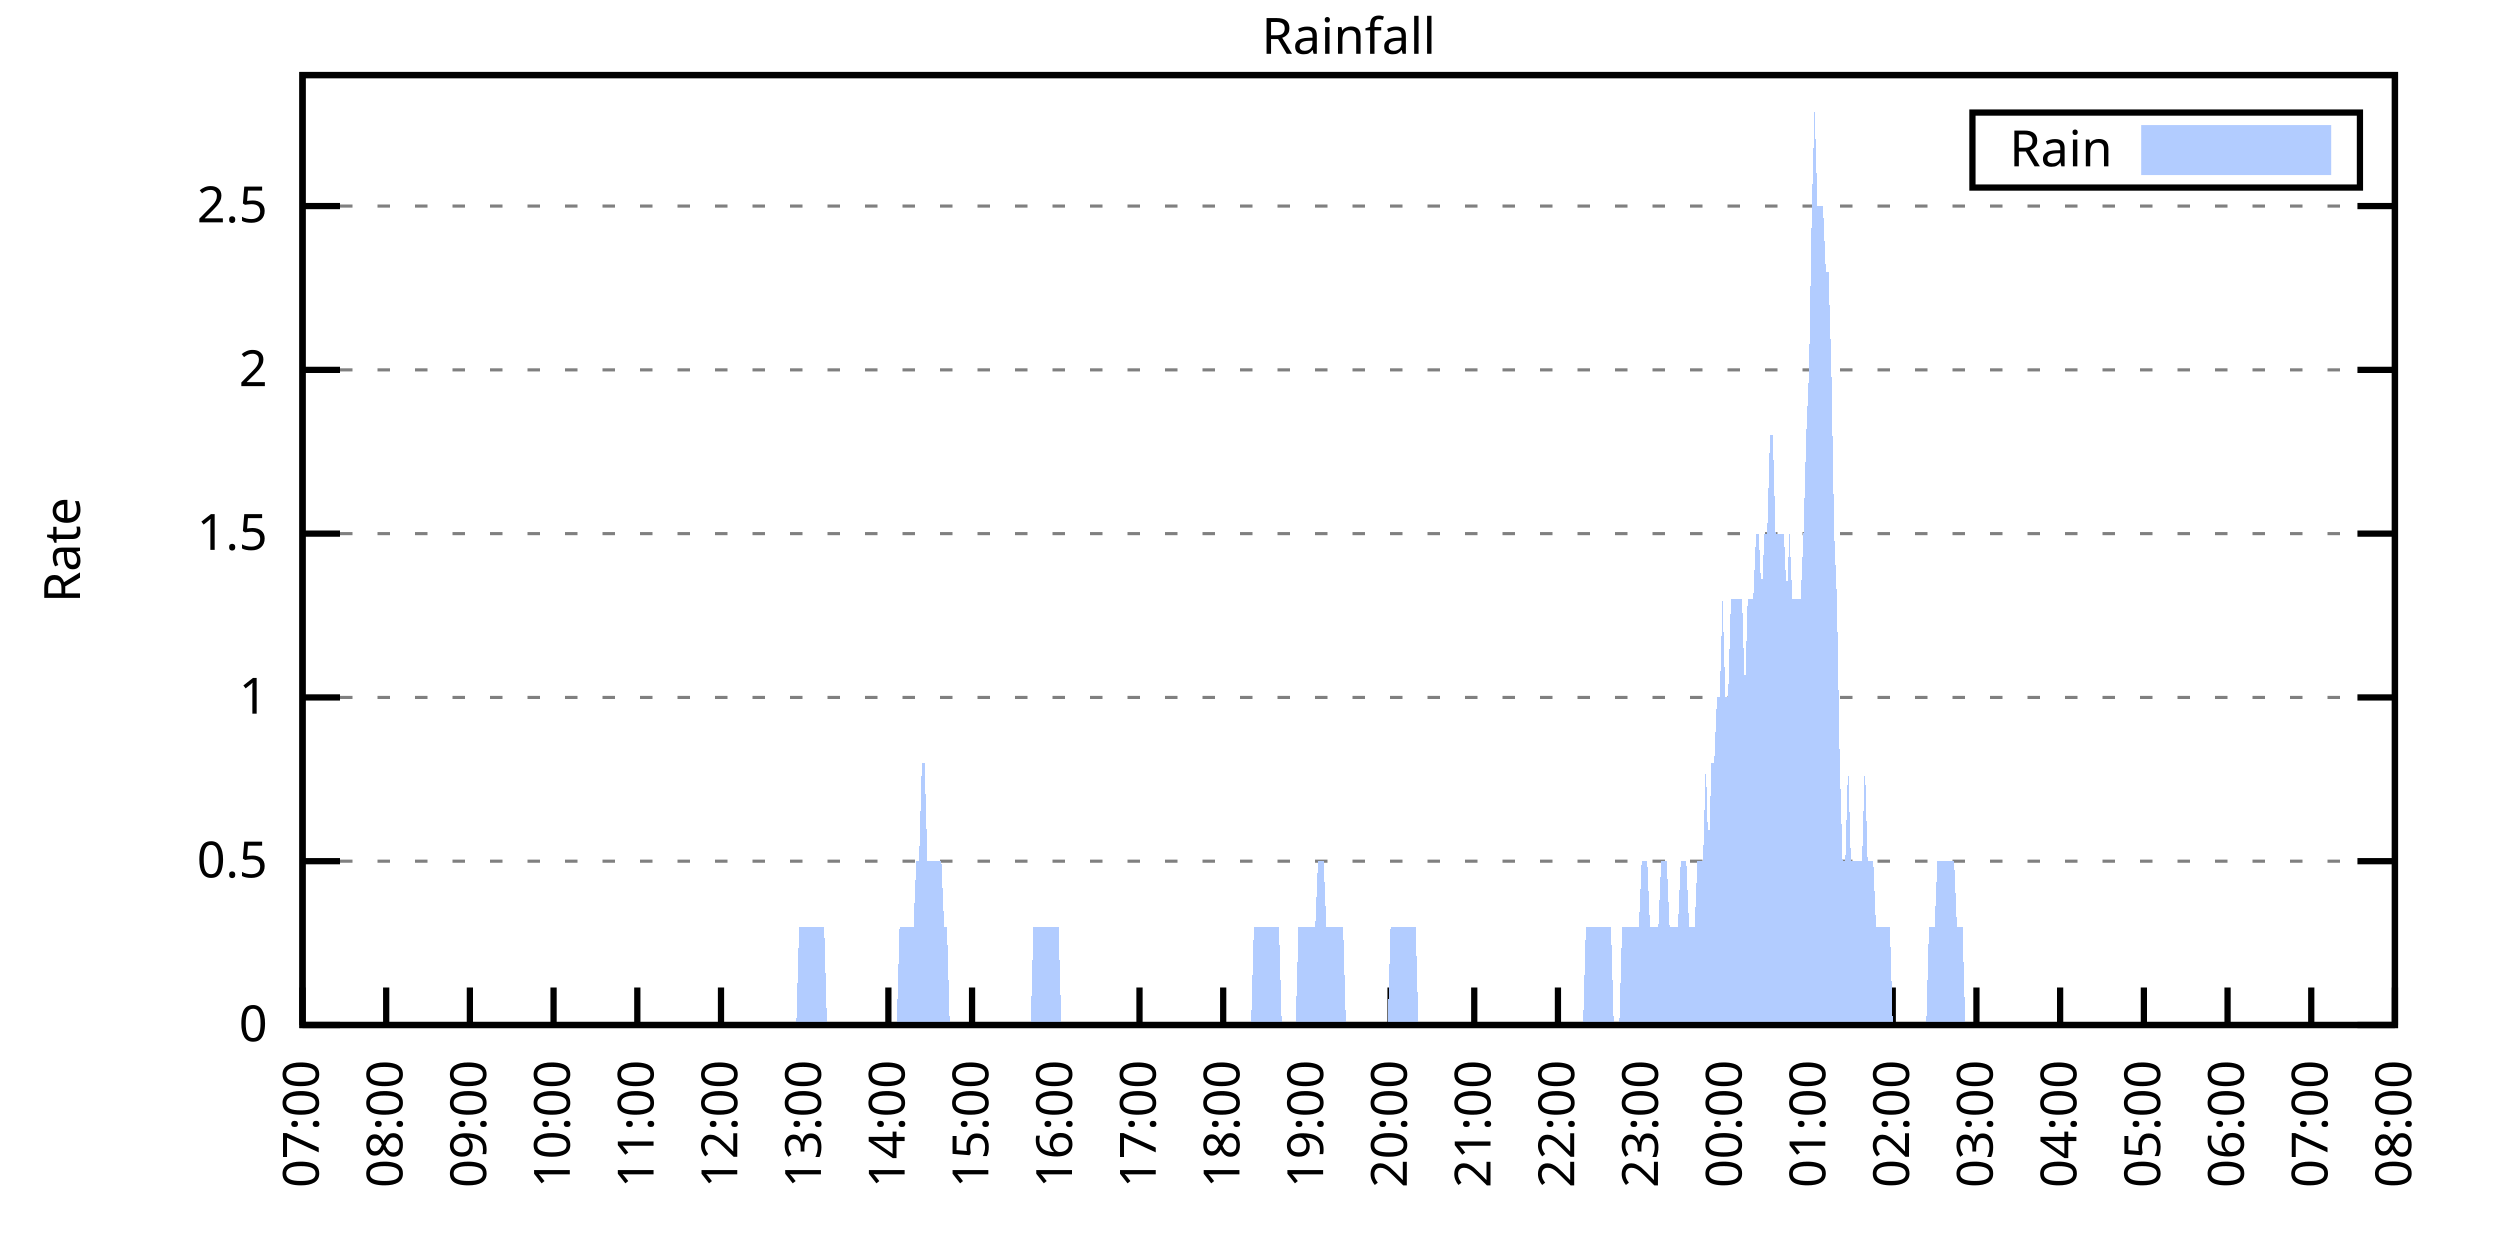
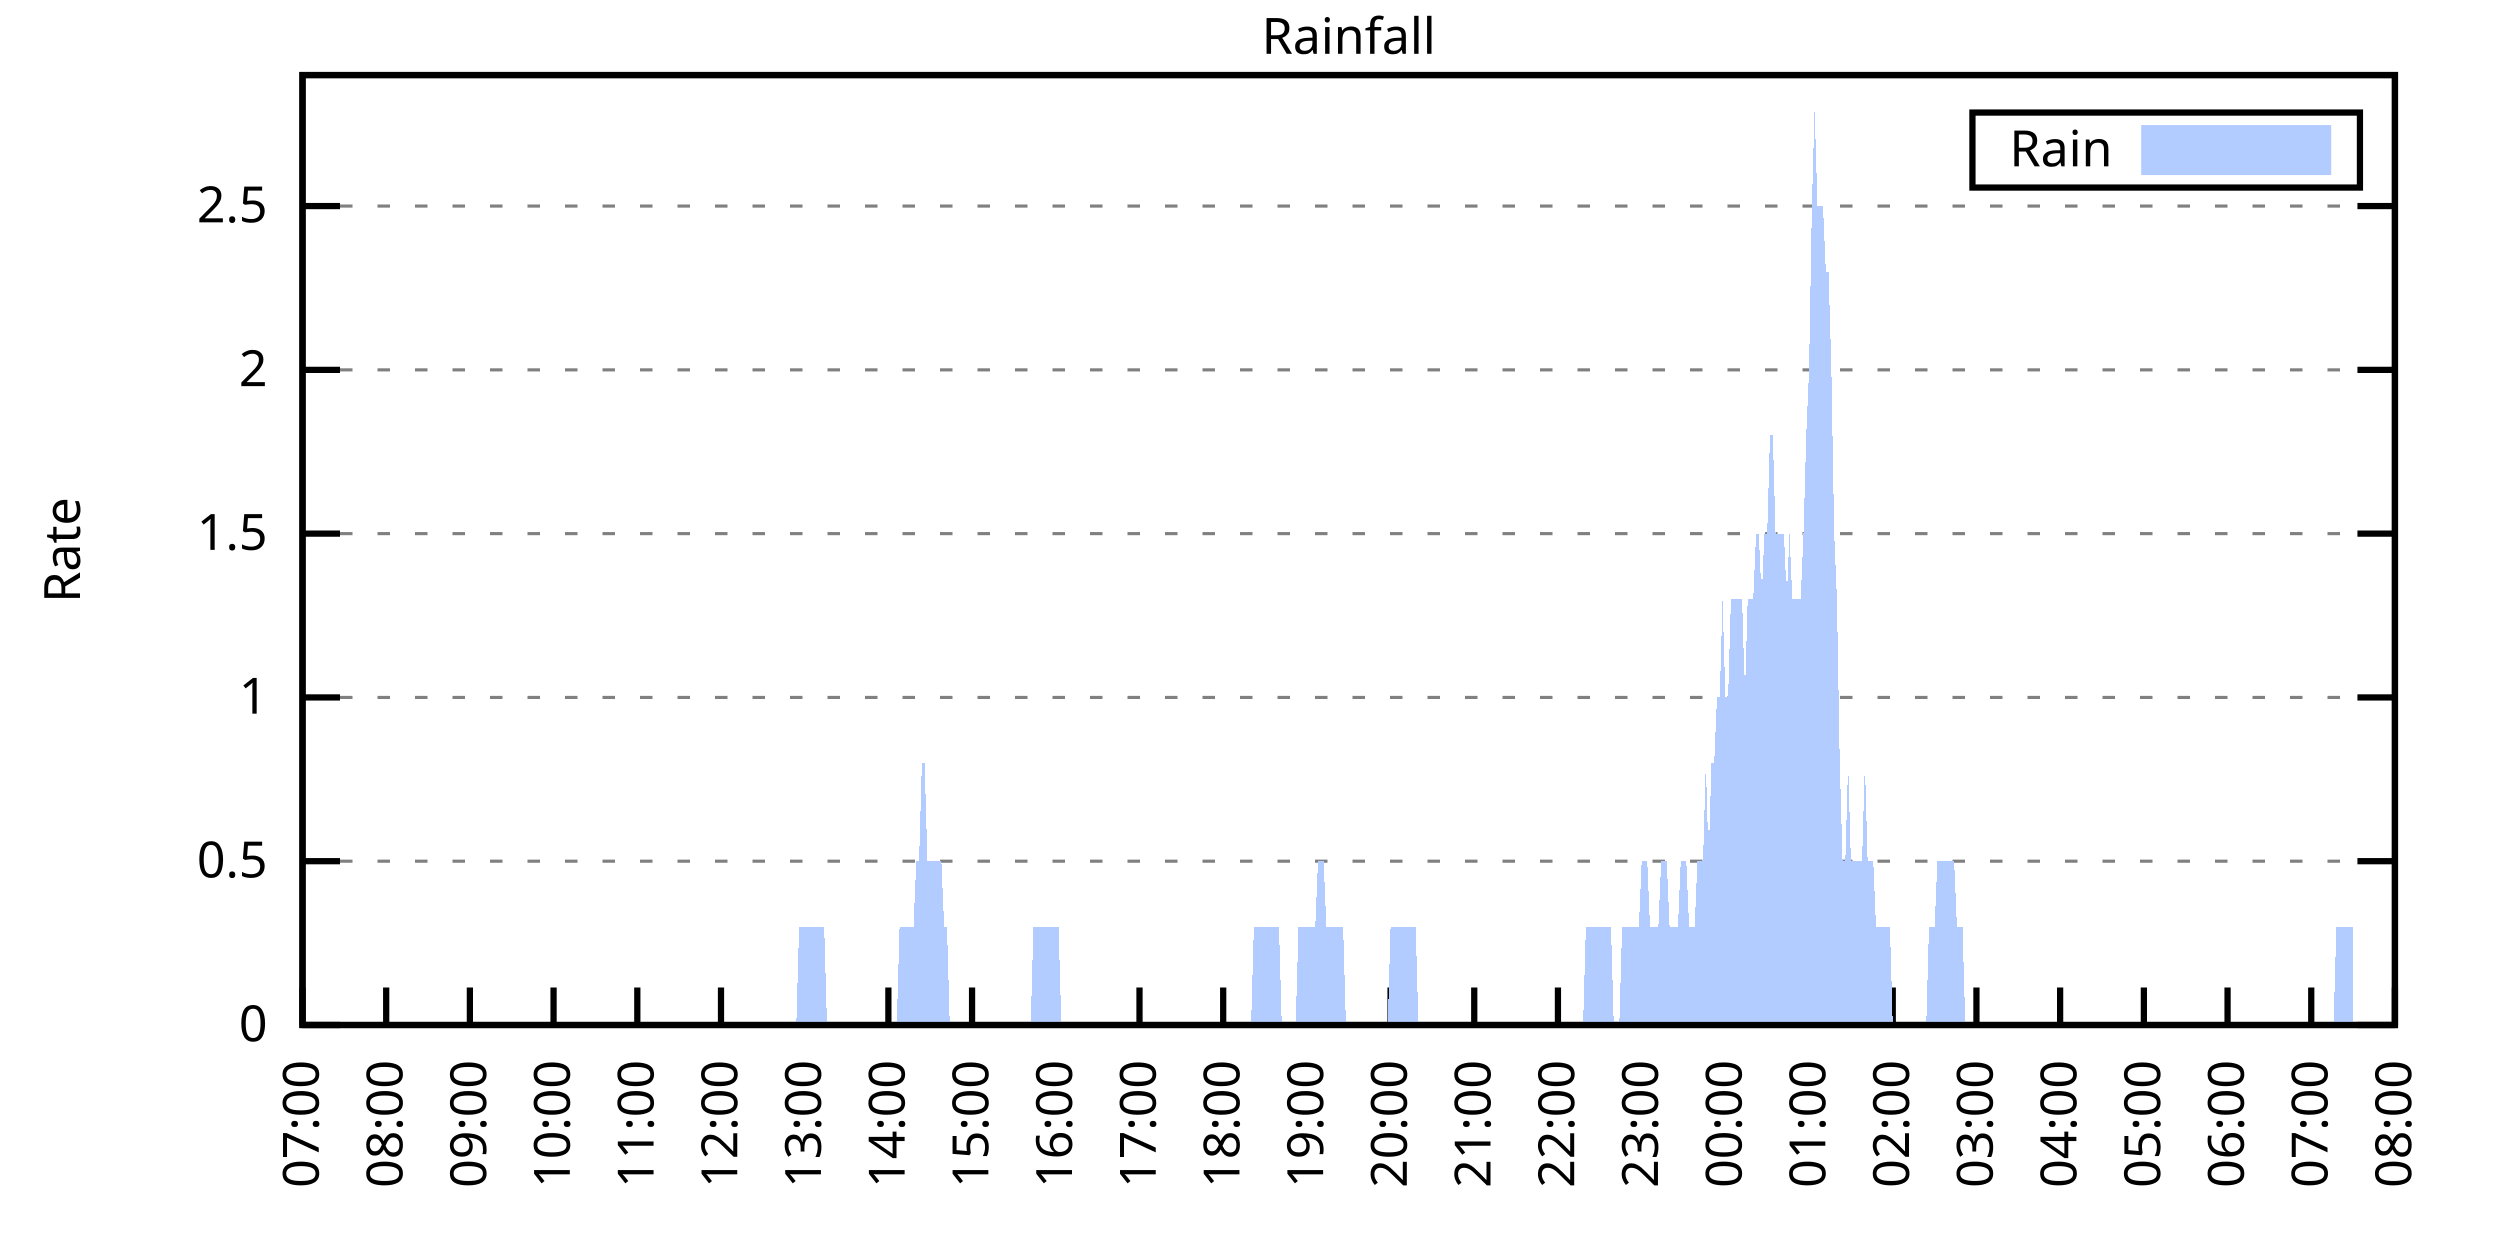
<svg xmlns="http://www.w3.org/2000/svg" xmlns:xlink="http://www.w3.org/1999/xlink" width="400" height="200" viewBox="0 0 400 200">
  <g id="gnuplot_canvas">
    <rect x="0" y="0" width="400" height="200" fill="none" />
    <defs>
      <circle id="gpDot" r="0.5" stroke-width="0.5" stroke="currentColor" />
      <path id="gpPt0" stroke-width="0.333" stroke="currentColor" d="M-1,0 h2 M0,-1 v2" />
      <path id="gpPt1" stroke-width="0.333" stroke="currentColor" d="M-1,-1 L1,1 M1,-1 L-1,1" />
      <path id="gpPt2" stroke-width="0.333" stroke="currentColor" d="M-1,0 L1,0 M0,-1 L0,1 M-1,-1 L1,1 M-1,1 L1,-1" />
      <rect id="gpPt3" stroke-width="0.333" stroke="currentColor" x="-1" y="-1" width="2" height="2" />
      <rect id="gpPt4" stroke-width="0.333" stroke="currentColor" fill="currentColor" x="-1" y="-1" width="2" height="2" />
      <circle id="gpPt5" stroke-width="0.333" stroke="currentColor" cx="0" cy="0" r="1" />
      <use xlink:href="#gpPt5" id="gpPt6" fill="currentColor" stroke="none" />
      <path id="gpPt7" stroke-width="0.333" stroke="currentColor" d="M0,-1.33 L-1.33,0.67 L1.33,0.67 z" />
      <use xlink:href="#gpPt7" id="gpPt8" fill="currentColor" stroke="none" />
      <use xlink:href="#gpPt7" id="gpPt9" stroke="currentColor" transform="rotate(180)" />
      <use xlink:href="#gpPt9" id="gpPt10" fill="currentColor" stroke="none" />
      <use xlink:href="#gpPt3" id="gpPt11" stroke="currentColor" transform="rotate(45)" />
      <use xlink:href="#gpPt11" id="gpPt12" fill="currentColor" stroke="none" />
      <path id="gpPt13" stroke-width="0.333" stroke="currentColor" d="M0,1.330 L1.265,0.411 L0.782,-1.067 L-0.782,-1.076 L-1.265,0.411 z" />
      <use xlink:href="#gpPt13" id="gpPt14" fill="currentColor" stroke="none" />
      <filter id="textbox" filterUnits="objectBoundingBox" x="0" y="0" height="1" width="1">
        <feFlood flood-color="white" flood-opacity="1" result="bgnd" />
        <feComposite in="SourceGraphic" in2="bgnd" operator="atop" />
      </filter>
      <filter id="greybox" filterUnits="objectBoundingBox" x="0" y="0" height="1" width="1">
        <feFlood flood-color="lightgrey" flood-opacity="1" result="grey" />
        <feComposite in="SourceGraphic" in2="grey" operator="atop" />
      </filter>
    </defs>
    <g fill="none" color="white" stroke="currentColor" stroke-width="1.00" stroke-linecap="butt" stroke-linejoin="miter">
</g>
    <g fill="none" color="black" stroke="currentColor" stroke-width="1.00" stroke-linecap="butt" stroke-linejoin="miter">
      <g stroke="none" shape-rendering="crispEdges">
        <polygon fill="rgb(255, 255, 255)" points="48.40,164.00 383.18,164.00 383.18,12.02 48.40,12.02 " />
      </g>
    </g>
    <g fill="none" color="black" stroke="currentColor" stroke-width="1.00" stroke-linecap="butt" stroke-linejoin="miter">
</g>
    <g fill="none" color="black" stroke="black" stroke-width="0.50" stroke-linecap="butt" stroke-linejoin="miter">
</g>
    <g fill="none" color="gray" stroke="currentColor" stroke-width="0.50" stroke-linecap="butt" stroke-linejoin="miter">
      <path stroke="gray" stroke-dasharray="2,4" class="gridline" d="M48.40,164.00 L383.19,164.00  " />
    </g>
    <g fill="none" color="gray" stroke="gray" stroke-width="1.00" stroke-linecap="butt" stroke-linejoin="miter">
</g>
    <g fill="none" color="black" stroke="currentColor" stroke-width="1.00" stroke-linecap="butt" stroke-linejoin="miter">
      <path stroke="black" d="M48.40,164.00 L54.40,164.00 M383.19,164.00 L377.19,164.00  " />
      <g transform="translate(42.80,166.60)" stroke="none" fill="black" font-family="Sans" font-size="8.00" text-anchor="end">
        <text>
          <tspan font-family="Sans"> 0</tspan>
        </text>
      </g>
    </g>
    <g fill="none" color="black" stroke="currentColor" stroke-width="1.00" stroke-linecap="butt" stroke-linejoin="miter">
</g>
    <g fill="none" color="black" stroke="black" stroke-width="0.50" stroke-linecap="butt" stroke-linejoin="miter">
</g>
    <g fill="none" color="gray" stroke="currentColor" stroke-width="0.50" stroke-linecap="butt" stroke-linejoin="miter">
      <path stroke="gray" stroke-dasharray="2,4" class="gridline" d="M48.40,137.79 L383.19,137.79  " />
    </g>
    <g fill="none" color="gray" stroke="gray" stroke-width="1.00" stroke-linecap="butt" stroke-linejoin="miter">
</g>
    <g fill="none" color="black" stroke="currentColor" stroke-width="1.00" stroke-linecap="butt" stroke-linejoin="miter">
      <path stroke="black" d="M48.40,137.79 L54.40,137.79 M383.19,137.79 L377.19,137.79  " />
      <g transform="translate(42.80,140.39)" stroke="none" fill="black" font-family="Sans" font-size="8.00" text-anchor="end">
        <text>
          <tspan font-family="Sans"> 0.5</tspan>
        </text>
      </g>
    </g>
    <g fill="none" color="black" stroke="currentColor" stroke-width="1.00" stroke-linecap="butt" stroke-linejoin="miter">
</g>
    <g fill="none" color="black" stroke="black" stroke-width="0.50" stroke-linecap="butt" stroke-linejoin="miter">
</g>
    <g fill="none" color="gray" stroke="currentColor" stroke-width="0.50" stroke-linecap="butt" stroke-linejoin="miter">
      <path stroke="gray" stroke-dasharray="2,4" class="gridline" d="M48.40,111.59 L383.19,111.59  " />
    </g>
    <g fill="none" color="gray" stroke="gray" stroke-width="1.00" stroke-linecap="butt" stroke-linejoin="miter">
</g>
    <g fill="none" color="black" stroke="currentColor" stroke-width="1.00" stroke-linecap="butt" stroke-linejoin="miter">
      <path stroke="black" d="M48.40,111.59 L54.40,111.59 M383.19,111.59 L377.19,111.59  " />
      <g transform="translate(42.80,114.19)" stroke="none" fill="black" font-family="Sans" font-size="8.00" text-anchor="end">
        <text>
          <tspan font-family="Sans"> 1</tspan>
        </text>
      </g>
    </g>
    <g fill="none" color="black" stroke="currentColor" stroke-width="1.00" stroke-linecap="butt" stroke-linejoin="miter">
</g>
    <g fill="none" color="black" stroke="black" stroke-width="0.50" stroke-linecap="butt" stroke-linejoin="miter">
</g>
    <g fill="none" color="gray" stroke="currentColor" stroke-width="0.50" stroke-linecap="butt" stroke-linejoin="miter">
      <path stroke="gray" stroke-dasharray="2,4" class="gridline" d="M48.40,85.38 L383.19,85.38  " />
    </g>
    <g fill="none" color="gray" stroke="gray" stroke-width="1.00" stroke-linecap="butt" stroke-linejoin="miter">
</g>
    <g fill="none" color="black" stroke="currentColor" stroke-width="1.00" stroke-linecap="butt" stroke-linejoin="miter">
      <path stroke="black" d="M48.40,85.38 L54.40,85.38 M383.19,85.38 L377.19,85.38  " />
      <g transform="translate(42.80,87.98)" stroke="none" fill="black" font-family="Sans" font-size="8.00" text-anchor="end">
        <text>
          <tspan font-family="Sans"> 1.5</tspan>
        </text>
      </g>
    </g>
    <g fill="none" color="black" stroke="currentColor" stroke-width="1.00" stroke-linecap="butt" stroke-linejoin="miter">
</g>
    <g fill="none" color="black" stroke="black" stroke-width="0.50" stroke-linecap="butt" stroke-linejoin="miter">
</g>
    <g fill="none" color="gray" stroke="currentColor" stroke-width="0.50" stroke-linecap="butt" stroke-linejoin="miter">
      <path stroke="gray" stroke-dasharray="2,4" class="gridline" d="M48.40,59.18 L383.19,59.18  " />
    </g>
    <g fill="none" color="gray" stroke="gray" stroke-width="1.00" stroke-linecap="butt" stroke-linejoin="miter">
</g>
    <g fill="none" color="black" stroke="currentColor" stroke-width="1.00" stroke-linecap="butt" stroke-linejoin="miter">
      <path stroke="black" d="M48.40,59.18 L54.40,59.18 M383.19,59.18 L377.19,59.18  " />
      <g transform="translate(42.80,61.78)" stroke="none" fill="black" font-family="Sans" font-size="8.00" text-anchor="end">
        <text>
          <tspan font-family="Sans"> 2</tspan>
        </text>
      </g>
    </g>
    <g fill="none" color="black" stroke="currentColor" stroke-width="1.00" stroke-linecap="butt" stroke-linejoin="miter">
</g>
    <g fill="none" color="black" stroke="black" stroke-width="0.50" stroke-linecap="butt" stroke-linejoin="miter">
</g>
    <g fill="none" color="gray" stroke="currentColor" stroke-width="0.50" stroke-linecap="butt" stroke-linejoin="miter">
      <path stroke="gray" stroke-dasharray="2,4" class="gridline" d="M48.40,32.97 L383.19,32.97  " />
    </g>
    <g fill="none" color="gray" stroke="gray" stroke-width="1.00" stroke-linecap="butt" stroke-linejoin="miter">
</g>
    <g fill="none" color="black" stroke="currentColor" stroke-width="1.00" stroke-linecap="butt" stroke-linejoin="miter">
      <path stroke="black" d="M48.40,32.97 L54.40,32.97 M383.19,32.97 L377.19,32.97  " />
      <g transform="translate(42.80,35.57)" stroke="none" fill="black" font-family="Sans" font-size="8.00" text-anchor="end">
        <text>
          <tspan font-family="Sans"> 2.5</tspan>
        </text>
      </g>
    </g>
    <g fill="none" color="black" stroke="currentColor" stroke-width="1.00" stroke-linecap="butt" stroke-linejoin="miter">
      <path stroke="black" d="M48.40,164.00 L48.40,158.00  " />
      <g transform="translate(51.00,169.60) rotate(270.00)" stroke="none" fill="black" font-family="Sans" font-size="8.00" text-anchor="end">
        <text>
          <tspan font-family="Sans">07:00</tspan>
        </text>
      </g>
    </g>
    <g fill="none" color="black" stroke="currentColor" stroke-width="1.00" stroke-linecap="butt" stroke-linejoin="miter">
      <path stroke="black" d="M61.79,164.00 L61.79,158.00  " />
      <g transform="translate(64.39,169.60) rotate(270.00)" stroke="none" fill="black" font-family="Sans" font-size="8.00" text-anchor="end">
        <text>
          <tspan font-family="Sans">08:00</tspan>
        </text>
      </g>
    </g>
    <g fill="none" color="black" stroke="currentColor" stroke-width="1.00" stroke-linecap="butt" stroke-linejoin="miter">
      <path stroke="black" d="M75.18,164.00 L75.18,158.00  " />
      <g transform="translate(77.78,169.60) rotate(270.00)" stroke="none" fill="black" font-family="Sans" font-size="8.00" text-anchor="end">
        <text>
          <tspan font-family="Sans">09:00</tspan>
        </text>
      </g>
    </g>
    <g fill="none" color="black" stroke="currentColor" stroke-width="1.00" stroke-linecap="butt" stroke-linejoin="miter">
      <path stroke="black" d="M88.57,164.00 L88.57,158.00  " />
      <g transform="translate(91.17,169.60) rotate(270.00)" stroke="none" fill="black" font-family="Sans" font-size="8.00" text-anchor="end">
        <text>
          <tspan font-family="Sans">10:00</tspan>
        </text>
      </g>
    </g>
    <g fill="none" color="black" stroke="currentColor" stroke-width="1.00" stroke-linecap="butt" stroke-linejoin="miter">
      <path stroke="black" d="M101.97,164.00 L101.97,158.00  " />
      <g transform="translate(104.57,169.60) rotate(270.00)" stroke="none" fill="black" font-family="Sans" font-size="8.00" text-anchor="end">
        <text>
          <tspan font-family="Sans">11:00</tspan>
        </text>
      </g>
    </g>
    <g fill="none" color="black" stroke="currentColor" stroke-width="1.00" stroke-linecap="butt" stroke-linejoin="miter">
      <path stroke="black" d="M115.36,164.00 L115.36,158.00  " />
      <g transform="translate(117.96,169.60) rotate(270.00)" stroke="none" fill="black" font-family="Sans" font-size="8.00" text-anchor="end">
        <text>
          <tspan font-family="Sans">12:00</tspan>
        </text>
      </g>
    </g>
    <g fill="none" color="black" stroke="currentColor" stroke-width="1.00" stroke-linecap="butt" stroke-linejoin="miter">
      <path stroke="black" d="M128.75,164.00 L128.75,158.00  " />
      <g transform="translate(131.35,169.60) rotate(270.00)" stroke="none" fill="black" font-family="Sans" font-size="8.00" text-anchor="end">
        <text>
          <tspan font-family="Sans">13:00</tspan>
        </text>
      </g>
    </g>
    <g fill="none" color="black" stroke="currentColor" stroke-width="1.00" stroke-linecap="butt" stroke-linejoin="miter">
      <path stroke="black" d="M142.14,164.00 L142.14,158.00  " />
      <g transform="translate(144.74,169.60) rotate(270.00)" stroke="none" fill="black" font-family="Sans" font-size="8.00" text-anchor="end">
        <text>
          <tspan font-family="Sans">14:00</tspan>
        </text>
      </g>
    </g>
    <g fill="none" color="black" stroke="currentColor" stroke-width="1.00" stroke-linecap="butt" stroke-linejoin="miter">
      <path stroke="black" d="M155.53,164.00 L155.53,158.00  " />
      <g transform="translate(158.13,169.60) rotate(270.00)" stroke="none" fill="black" font-family="Sans" font-size="8.00" text-anchor="end">
        <text>
          <tspan font-family="Sans">15:00</tspan>
        </text>
      </g>
    </g>
    <g fill="none" color="black" stroke="currentColor" stroke-width="1.00" stroke-linecap="butt" stroke-linejoin="miter">
      <path stroke="black" d="M168.92,164.00 L168.92,158.00  " />
      <g transform="translate(171.52,169.60) rotate(270.00)" stroke="none" fill="black" font-family="Sans" font-size="8.00" text-anchor="end">
        <text>
          <tspan font-family="Sans">16:00</tspan>
        </text>
      </g>
    </g>
    <g fill="none" color="black" stroke="currentColor" stroke-width="1.00" stroke-linecap="butt" stroke-linejoin="miter">
      <path stroke="black" d="M182.32,164.00 L182.32,158.00  " />
      <g transform="translate(184.92,169.60) rotate(270.00)" stroke="none" fill="black" font-family="Sans" font-size="8.00" text-anchor="end">
        <text>
          <tspan font-family="Sans">17:00</tspan>
        </text>
      </g>
    </g>
    <g fill="none" color="black" stroke="currentColor" stroke-width="1.00" stroke-linecap="butt" stroke-linejoin="miter">
      <path stroke="black" d="M195.71,164.00 L195.71,158.00  " />
      <g transform="translate(198.31,169.60) rotate(270.00)" stroke="none" fill="black" font-family="Sans" font-size="8.00" text-anchor="end">
        <text>
          <tspan font-family="Sans">18:00</tspan>
        </text>
      </g>
    </g>
    <g fill="none" color="black" stroke="currentColor" stroke-width="1.00" stroke-linecap="butt" stroke-linejoin="miter">
      <path stroke="black" d="M209.10,164.00 L209.10,158.00  " />
      <g transform="translate(211.70,169.60) rotate(270.00)" stroke="none" fill="black" font-family="Sans" font-size="8.00" text-anchor="end">
        <text>
          <tspan font-family="Sans">19:00</tspan>
        </text>
      </g>
    </g>
    <g fill="none" color="black" stroke="currentColor" stroke-width="1.00" stroke-linecap="butt" stroke-linejoin="miter">
      <path stroke="black" d="M222.49,164.00 L222.49,158.00  " />
      <g transform="translate(225.09,169.60) rotate(270.00)" stroke="none" fill="black" font-family="Sans" font-size="8.00" text-anchor="end">
        <text>
          <tspan font-family="Sans">20:00</tspan>
        </text>
      </g>
    </g>
    <g fill="none" color="black" stroke="currentColor" stroke-width="1.00" stroke-linecap="butt" stroke-linejoin="miter">
      <path stroke="black" d="M235.88,164.00 L235.88,158.00  " />
      <g transform="translate(238.48,169.60) rotate(270.00)" stroke="none" fill="black" font-family="Sans" font-size="8.00" text-anchor="end">
        <text>
          <tspan font-family="Sans">21:00</tspan>
        </text>
      </g>
    </g>
    <g fill="none" color="black" stroke="currentColor" stroke-width="1.00" stroke-linecap="butt" stroke-linejoin="miter">
      <path stroke="black" d="M249.27,164.00 L249.27,158.00  " />
      <g transform="translate(251.87,169.60) rotate(270.00)" stroke="none" fill="black" font-family="Sans" font-size="8.00" text-anchor="end">
        <text>
          <tspan font-family="Sans">22:00</tspan>
        </text>
      </g>
    </g>
    <g fill="none" color="black" stroke="currentColor" stroke-width="1.00" stroke-linecap="butt" stroke-linejoin="miter">
      <path stroke="black" d="M262.67,164.00 L262.67,158.00  " />
      <g transform="translate(265.27,169.60) rotate(270.00)" stroke="none" fill="black" font-family="Sans" font-size="8.00" text-anchor="end">
        <text>
          <tspan font-family="Sans">23:00</tspan>
        </text>
      </g>
    </g>
    <g fill="none" color="black" stroke="currentColor" stroke-width="1.00" stroke-linecap="butt" stroke-linejoin="miter">
      <path stroke="black" d="M276.06,164.00 L276.06,158.00  " />
      <g transform="translate(278.66,169.60) rotate(270.00)" stroke="none" fill="black" font-family="Sans" font-size="8.00" text-anchor="end">
        <text>
          <tspan font-family="Sans">00:00</tspan>
        </text>
      </g>
    </g>
    <g fill="none" color="black" stroke="currentColor" stroke-width="1.00" stroke-linecap="butt" stroke-linejoin="miter">
      <path stroke="black" d="M289.45,164.00 L289.45,158.00  " />
      <g transform="translate(292.05,169.60) rotate(270.00)" stroke="none" fill="black" font-family="Sans" font-size="8.00" text-anchor="end">
        <text>
          <tspan font-family="Sans">01:00</tspan>
        </text>
      </g>
    </g>
    <g fill="none" color="black" stroke="currentColor" stroke-width="1.00" stroke-linecap="butt" stroke-linejoin="miter">
      <path stroke="black" d="M302.84,164.00 L302.84,158.00  " />
      <g transform="translate(305.44,169.60) rotate(270.00)" stroke="none" fill="black" font-family="Sans" font-size="8.00" text-anchor="end">
        <text>
          <tspan font-family="Sans">02:00</tspan>
        </text>
      </g>
    </g>
    <g fill="none" color="black" stroke="currentColor" stroke-width="1.00" stroke-linecap="butt" stroke-linejoin="miter">
      <path stroke="black" d="M316.23,164.00 L316.23,158.00  " />
      <g transform="translate(318.83,169.60) rotate(270.00)" stroke="none" fill="black" font-family="Sans" font-size="8.00" text-anchor="end">
        <text>
          <tspan font-family="Sans">03:00</tspan>
        </text>
      </g>
    </g>
    <g fill="none" color="black" stroke="currentColor" stroke-width="1.00" stroke-linecap="butt" stroke-linejoin="miter">
      <path stroke="black" d="M329.62,164.00 L329.62,158.00  " />
      <g transform="translate(332.22,169.60) rotate(270.00)" stroke="none" fill="black" font-family="Sans" font-size="8.00" text-anchor="end">
        <text>
          <tspan font-family="Sans">04:00</tspan>
        </text>
      </g>
    </g>
    <g fill="none" color="black" stroke="currentColor" stroke-width="1.00" stroke-linecap="butt" stroke-linejoin="miter">
      <path stroke="black" d="M343.02,164.00 L343.02,158.00  " />
      <g transform="translate(345.62,169.60) rotate(270.00)" stroke="none" fill="black" font-family="Sans" font-size="8.00" text-anchor="end">
        <text>
          <tspan font-family="Sans">05:00</tspan>
        </text>
      </g>
    </g>
    <g fill="none" color="black" stroke="currentColor" stroke-width="1.00" stroke-linecap="butt" stroke-linejoin="miter">
      <path stroke="black" d="M356.41,164.00 L356.41,158.00  " />
      <g transform="translate(359.01,169.60) rotate(270.00)" stroke="none" fill="black" font-family="Sans" font-size="8.00" text-anchor="end">
        <text>
          <tspan font-family="Sans">06:00</tspan>
        </text>
      </g>
    </g>
    <g fill="none" color="black" stroke="currentColor" stroke-width="1.00" stroke-linecap="butt" stroke-linejoin="miter">
      <path stroke="black" d="M369.80,164.00 L369.80,158.00  " />
      <g transform="translate(372.40,169.60) rotate(270.00)" stroke="none" fill="black" font-family="Sans" font-size="8.00" text-anchor="end">
        <text>
          <tspan font-family="Sans">07:00</tspan>
        </text>
      </g>
    </g>
    <g fill="none" color="black" stroke="currentColor" stroke-width="1.00" stroke-linecap="butt" stroke-linejoin="miter">
      <path stroke="black" d="M383.19,164.00 L383.19,158.00  " />
      <g transform="translate(385.79,169.60) rotate(270.00)" stroke="none" fill="black" font-family="Sans" font-size="8.00" text-anchor="end">
        <text>
          <tspan font-family="Sans">08:00</tspan>
        </text>
      </g>
    </g>
    <g fill="none" color="black" stroke="currentColor" stroke-width="1.00" stroke-linecap="butt" stroke-linejoin="miter">
</g>
    <g fill="none" color="black" stroke="currentColor" stroke-width="1.00" stroke-linecap="butt" stroke-linejoin="miter">
      <path stroke="black" d="M48.40,12.01 L48.40,164.00 L383.19,164.00 L383.19,12.01 L48.40,12.01 Z  " />
    </g>
    <g fill="none" color="black" stroke="currentColor" stroke-width="1.00" stroke-linecap="butt" stroke-linejoin="miter">
</g>
    <g fill="none" color="black" stroke="currentColor" stroke-width="1.00" stroke-linecap="butt" stroke-linejoin="miter">
      <path stroke="black" d="M315.59,30.01 L315.59,18.01 L377.59,18.01 L377.59,30.01 L315.59,30.01 Z  " />
    </g>
    <g id="Rainfall_plot_1">
      <g fill="none" color="white" stroke="black" stroke-width="2.00" stroke-linecap="butt" stroke-linejoin="miter">
</g>
      <g fill="none" color="black" stroke="currentColor" stroke-width="2.00" stroke-linecap="butt" stroke-linejoin="miter">
        <g transform="translate(337.99,26.61)" stroke="none" fill="black" font-family="Sans" font-size="8.00" text-anchor="end">
          <text>
            <tspan font-family="Sans">Rain</tspan>
          </text>
        </g>
      </g>
      <g fill="none" color="black" stroke="currentColor" stroke-width="2.00" stroke-linecap="butt" stroke-linejoin="miter">
        <g stroke="none" shape-rendering="crispEdges">
          <polygon fill="rgb(178, 204, 255)" points="343.59,27.01 371.99,27.01 371.99,21.01 343.59,21.01 " />
        </g>
        <path stroke="rgb(178, 204, 255)" d="M343.59,27.01 L371.99,27.01 L371.99,21.01 L343.59,21.01 L343.59,27.01 Z  " />
      </g>
      <g fill="none" color="black" stroke="currentColor" stroke-width="2.00" stroke-linecap="butt" stroke-linejoin="miter">
        <g stroke="none" shape-rendering="crispEdges">
-           <polygon fill="rgb(178, 204, 255)" points="51.97,164.00 52.42,164.00 52.86,164.00 53.31,164.00 53.76,164.00 54.20,164.00 54.65,164.00 55.10,164.00 55.54,164.00 55.99,164.00 56.43,164.00 56.88,164.00 57.33,164.00 57.77,164.00 58.22,164.00 58.67,164.00 59.11,164.00 59.56,164.00 60.01,164.00 60.45,164.00 60.90,164.00 61.35,164.00 61.79,164.00 62.24,164.00 62.68,164.00 63.13,164.00 63.58,164.00 64.02,164.00 64.47,164.00 64.92,164.00 65.36,164.00 65.81,164.00 66.26,164.00 66.70,164.00 67.15,164.00 67.59,164.00 68.04,164.00 68.49,164.00 68.93,164.00 69.38,164.00 69.83,164.00 70.27,164.00 70.72,164.00 71.17,164.00 71.61,164.00 72.06,164.00 72.50,164.00 72.95,164.00 73.40,164.00 73.84,164.00 74.29,164.00 74.74,164.00 75.18,164.00 75.63,164.00 76.08,164.00 76.52,164.00 76.97,164.00 77.42,164.00 77.86,164.00 78.31,164.00 78.75,164.00 79.20,164.00 79.65,164.00 80.09,164.00 80.54,164.00 80.99,164.00 81.43,164.00 81.88,164.00 82.33,164.00 82.77,164.00 83.22,164.00 83.66,164.00 84.11,164.00 84.56,164.00 85.00,164.00 85.45,164.00 85.90,164.00 86.34,164.00 86.79,164.00 87.24,164.00 87.68,164.00 88.13,164.00 88.57,164.00 89.02,164.00 89.47,164.00 89.91,164.00 90.36,164.00 90.81,164.00 91.25,164.00 91.70,164.00 92.15,164.00 92.59,164.00 93.04,164.00 93.49,164.00 93.93,164.00 94.38,164.00 94.82,164.00 95.27,164.00 95.72,164.00 96.16,164.00 96.61,164.00 97.06,164.00 97.50,164.00 97.95,164.00 98.40,164.00 98.84,164.00 99.29,164.00 99.73,164.00 100.18,164.00 100.63,164.00 101.07,164.00 101.52,164.00 101.97,164.00 102.41,164.00 102.86,164.00 103.31,164.00 103.75,164.00 104.20,164.00 104.64,164.00 105.09,164.00 105.54,164.00 105.98,164.00 106.43,164.00 106.88,164.00 107.32,164.00 107.77,164.00 108.22,164.00 108.66,164.00 109.11,164.00 109.55,164.00 110.00,164.00 110.45,164.00 110.89,164.00 111.34,164.00 111.79,164.00 112.23,164.00 112.68,164.00 113.13,164.00 113.57,164.00 114.02,164.00 114.47,164.00 114.91,164.00 115.36,164.00 115.80,164.00 116.25,164.00 116.70,164.00 117.14,164.00 117.59,164.00 118.04,164.00 118.48,164.00 118.93,164.00 119.38,164.00 119.82,164.00 120.27,164.00 120.71,164.00 121.16,164.00 121.61,164.00 122.05,164.00 122.50,164.00 122.95,164.00 123.39,164.00 123.84,164.00 124.29,164.00 124.73,164.00 125.18,164.00 125.62,164.00 126.07,164.00 126.52,164.00 126.96,164.00 127.41,164.00 127.86,148.28 128.30,148.28 128.75,148.28 129.20,148.28 129.64,148.28 130.09,148.28 130.54,148.28 130.98,148.28 131.43,148.28 131.87,148.28 132.32,164.00 132.77,164.00 133.21,164.00 133.66,164.00 134.11,164.00 134.55,164.00 135.00,164.00 135.45,164.00 135.89,164.00 136.34,164.00 136.78,164.00 137.23,164.00 137.68,164.00 138.12,164.00 138.57,164.00 139.02,164.00 139.46,164.00 139.91,164.00 140.36,164.00 140.80,164.00 141.25,164.00 141.69,164.00 142.14,164.00 142.59,164.00 143.03,164.00 143.48,164.00 143.93,148.28 144.37,148.28 144.82,148.28 145.27,148.28 145.71,148.28 146.16,148.28 146.61,137.79 147.05,137.79 147.50,122.07 147.94,122.07 148.39,137.79 148.84,137.79 149.28,137.79 149.73,137.79 150.18,137.79 150.62,137.79 151.07,148.28 151.52,148.28 151.96,164.00 152.41,164.00 152.85,164.00 153.30,164.00 153.75,164.00 154.19,164.00 154.64,164.00 155.09,164.00 155.53,164.00 155.98,164.00 156.43,164.00 156.87,164.00 157.32,164.00 157.76,164.00 158.21,164.00 158.66,164.00 159.10,164.00 159.55,164.00 160.00,164.00 160.44,164.00 160.89,164.00 161.34,164.00 161.78,164.00 162.23,164.00 162.67,164.00 163.12,164.00 163.57,164.00 164.01,164.00 164.46,164.00 164.91,164.00 165.35,148.28 165.80,148.28 166.25,148.28 166.69,148.28 167.14,148.28 167.59,148.28 168.03,148.28 168.48,148.28 168.92,148.28 169.37,148.28 169.82,164.00 170.26,164.00 170.71,164.00 171.16,164.00 171.60,164.00 172.05,164.00 172.50,164.00 172.94,164.00 173.39,164.00 173.83,164.00 174.28,164.00 174.73,164.00 175.17,164.00 175.62,164.00 176.07,164.00 176.51,164.00 176.96,164.00 177.41,164.00 177.85,164.00 178.30,164.00 178.74,164.00 179.19,164.00 179.64,164.00 180.08,164.00 180.53,164.00 180.98,164.00 181.42,164.00 181.87,164.00 182.32,164.00 182.76,164.00 183.21,164.00 183.66,164.00 184.10,164.00 184.55,164.00 184.99,164.00 185.44,164.00 185.89,164.00 186.33,164.00 186.78,164.00 187.23,164.00 187.67,164.00 188.12,164.00 188.57,164.00 189.01,164.00 189.46,164.00 189.90,164.00 190.35,164.00 190.80,164.00 191.24,164.00 191.69,164.00 192.14,164.00 192.58,164.00 193.03,164.00 193.48,164.00 193.92,164.00 194.37,164.00 194.81,164.00 195.26,164.00 195.71,164.00 196.15,164.00 196.60,164.00 197.05,164.00 197.49,164.00 197.94,164.00 198.39,164.00 198.83,164.00 199.28,164.00 199.73,164.00 200.17,164.00 200.62,148.28 201.06,148.28 201.51,148.28 201.96,148.28 202.40,148.28 202.85,148.28 203.30,148.28 203.74,148.28 204.19,148.28 204.64,148.28 205.08,164.00 205.53,164.00 205.97,164.00 206.42,164.00 206.87,164.00 207.31,164.00 207.76,148.28 208.21,148.28 208.65,148.28 209.10,148.28 209.55,148.28 209.99,148.28 210.44,148.28 210.88,137.79 211.33,137.79 211.78,137.79 212.22,148.28 212.67,148.28 213.12,148.28 213.56,148.28 214.01,148.28 214.46,148.28 214.90,148.28 215.35,164.00 215.80,164.00 216.24,164.00 216.69,164.00 217.13,164.00 217.58,164.00 218.03,164.00 218.47,164.00 218.92,164.00 219.37,164.00 219.81,164.00 220.26,164.00 220.71,164.00 221.15,164.00 221.60,164.00 222.04,164.00 222.49,148.28 222.94,148.28 223.38,148.28 223.83,148.28 224.28,148.28 224.72,148.28 225.17,148.28 225.62,148.28 226.06,148.28 226.51,148.28 226.95,164.00 227.40,164.00 227.85,164.00 228.29,164.00 228.74,164.00 229.19,164.00 229.63,164.00 230.08,164.00 230.53,164.00 230.97,164.00 231.42,164.00 231.86,164.00 232.31,164.00 232.76,164.00 233.20,164.00 233.65,164.00 234.10,164.00 234.54,164.00 234.99,164.00 235.44,164.00 235.88,164.00 236.33,164.00 236.78,164.00 237.22,164.00 237.67,164.00 238.11,164.00 238.56,164.00 239.01,164.00 239.45,164.00 239.90,164.00 240.35,164.00 240.79,164.00 241.24,164.00 241.69,164.00 242.13,164.00 242.58,164.00 243.02,164.00 243.47,164.00 243.92,164.00 244.36,164.00 244.81,164.00 245.26,164.00 245.70,164.00 246.15,164.00 246.60,164.00 247.04,164.00 247.49,164.00 247.93,164.00 248.38,164.00 248.83,164.00 249.27,164.00 249.72,164.00 250.17,164.00 250.61,164.00 251.06,164.00 251.51,164.00 251.95,164.00 252.40,164.00 252.85,164.00 253.29,164.00 253.74,148.28 254.18,148.28 254.63,148.28 255.08,148.28 255.52,148.28 255.97,148.28 256.42,148.28 256.86,148.28 257.31,148.28 257.76,148.28 258.20,164.00 258.65,164.00 259.09,164.00 259.54,148.28 259.99,148.28 260.43,148.28 260.88,148.28 261.33,148.28 261.77,148.28 262.22,148.28 262.67,137.79 263.11,137.79 263.56,137.79 264.00,148.28 264.45,148.28 264.90,148.28 265.34,148.28 265.79,137.79 266.24,137.79 266.68,137.79 267.13,148.28 267.58,148.28 268.02,148.28 268.47,148.28 268.92,137.79 269.36,137.79 269.81,137.79 270.25,148.28 270.70,148.28 271.15,148.28 271.59,137.79 272.04,137.79 272.49,137.79 272.93,122.07 273.38,137.79 273.83,122.07 274.27,122.07 274.72,111.59 275.16,111.59 275.61,95.87 276.06,111.59 276.50,111.59 276.95,95.87 277.40,95.87 277.84,95.87 278.29,95.87 278.74,95.87 279.18,111.59 279.63,95.87 280.07,95.87 280.52,95.87 280.97,85.38 281.41,85.38 281.86,95.87 282.31,85.38 282.75,85.38 283.20,69.66 283.65,69.66 284.09,85.38 284.54,85.38 284.98,85.38 285.43,85.38 285.88,95.87 286.32,85.38 286.77,95.87 287.22,95.87 287.66,95.87 288.11,95.87 288.56,85.38 289.00,69.66 289.45,59.18 289.90,32.97 290.34,17.25 290.79,32.97 291.23,32.97 291.68,32.97 292.13,43.46 292.57,43.46 293.02,59.18 293.47,85.38 293.91,95.87 294.36,122.07 294.81,137.79 295.25,137.79 295.70,122.07 296.14,137.79 296.59,137.79 297.04,137.79 297.48,137.79 297.93,137.79 298.38,122.07 298.82,137.79 299.27,137.79 299.72,137.79 300.16,148.28 300.61,148.28 301.05,148.28 301.50,148.28 301.95,148.28 302.39,148.28 302.84,164.00 303.29,164.00 303.73,164.00 304.18,164.00 304.63,164.00 305.07,164.00 305.52,164.00 305.97,164.00 306.41,164.00 306.86,164.00 307.30,164.00 307.75,164.00 308.20,164.00 308.64,148.28 309.09,148.28 309.54,148.28 309.98,137.79 310.43,137.79 310.88,137.79 311.32,137.79 311.77,137.79 312.21,137.79 312.66,137.79 313.11,148.28 313.55,148.28 314.00,148.28 314.45,164.00 314.89,164.00 315.34,164.00 315.79,164.00 316.23,164.00 316.68,164.00 317.12,164.00 317.57,164.00 318.02,164.00 318.46,164.00 318.91,164.00 319.36,164.00 319.80,164.00 320.25,164.00 320.70,164.00 321.14,164.00 321.59,164.00 322.04,164.00 322.48,164.00 322.93,164.00 323.37,164.00 323.82,164.00 324.27,164.00 324.71,164.00 325.16,164.00 325.61,164.00 326.05,164.00 326.50,164.00 326.95,164.00 327.39,164.00 327.84,164.00 328.28,164.00 328.73,164.00 329.18,164.00 329.62,164.00 330.07,164.00 330.52,164.00 330.96,164.00 331.41,164.00 331.86,164.00 332.30,164.00 332.75,164.00 333.19,164.00 333.64,164.00 334.09,164.00 334.53,164.00 334.98,164.00 335.43,164.00 335.87,164.00 336.32,164.00 336.77,164.00 337.21,164.00 337.66,164.00 338.10,164.00 338.55,164.00 339.00,164.00 339.44,164.00 339.89,164.00 340.34,164.00 340.78,164.00 341.23,164.00 341.68,164.00 342.12,164.00 342.57,164.00 343.02,164.00 343.46,164.00 343.91,164.00 344.35,164.00 344.80,164.00 345.25,164.00 345.69,164.00 346.14,164.00 346.59,164.00 347.03,164.00 347.48,164.00 347.93,164.00 348.37,164.00 348.82,164.00 349.26,164.00 349.71,164.00 350.16,164.00 350.60,164.00 351.05,164.00 351.50,164.00 351.94,164.00 352.39,164.00 352.84,164.00 353.28,164.00 353.73,164.00 354.17,164.00 354.62,164.00 355.07,164.00 355.51,164.00 355.96,164.00 356.41,164.00 356.85,164.00 357.30,164.00 357.75,164.00 358.19,164.00 358.64,164.00 359.09,164.00 359.53,164.00 359.98,164.00 360.42,164.00 360.87,164.00 361.32,164.00 361.76,164.00 362.21,164.00 362.66,164.00 363.10,164.00 363.55,164.00 364.00,164.00 364.44,164.00 364.89,164.00 365.33,164.00 365.78,164.00 366.23,164.00 366.67,164.00 367.12,164.00 367.57,164.00 368.01,164.00 368.46,164.00 368.91,164.00 369.35,164.00 369.80,164.00 370.24,164.00 370.69,164.00 371.14,164.00 371.58,164.00 372.03,164.00 372.48,164.00 372.92,164.00 372.92,164.00 51.97,164.00 " />
+           <polygon fill="rgb(178, 204, 255)" points="55.54,164.00 55.99,164.00 56.43,164.00 56.88,164.00 57.33,164.00 57.77,164.00 58.22,164.00 58.67,164.00 59.11,164.00 59.56,164.00 60.01,164.00 60.45,164.00 60.90,164.00 61.35,164.00 61.79,164.00 62.24,164.00 62.68,164.00 63.13,164.00 63.58,164.00 64.02,164.00 64.47,164.00 64.92,164.00 65.36,164.00 65.81,164.00 66.26,164.00 66.70,164.00 67.15,164.00 67.59,164.00 68.04,164.00 68.49,164.00 68.93,164.00 69.38,164.00 69.83,164.00 70.27,164.00 70.72,164.00 71.17,164.00 71.61,164.00 72.06,164.00 72.50,164.00 72.95,164.00 73.40,164.00 73.84,164.00 74.29,164.00 74.74,164.00 75.18,164.00 75.63,164.00 76.08,164.00 76.52,164.00 76.97,164.00 77.42,164.00 77.86,164.00 78.31,164.00 78.75,164.00 79.20,164.00 79.65,164.00 80.09,164.00 80.54,164.00 80.99,164.00 81.43,164.00 81.88,164.00 82.33,164.00 82.77,164.00 83.22,164.00 83.66,164.00 84.11,164.00 84.56,164.00 85.00,164.00 85.45,164.00 85.90,164.00 86.34,164.00 86.79,164.00 87.24,164.00 87.68,164.00 88.13,164.00 88.57,164.00 89.02,164.00 89.47,164.00 89.91,164.00 90.36,164.00 90.81,164.00 91.25,164.00 91.70,164.00 92.15,164.00 92.59,164.00 93.04,164.00 93.49,164.00 93.93,164.00 94.38,164.00 94.82,164.00 95.27,164.00 95.72,164.00 96.16,164.00 96.61,164.00 97.06,164.00 97.50,164.00 97.95,164.00 98.40,164.00 98.84,164.00 99.29,164.00 99.73,164.00 100.18,164.00 100.63,164.00 101.07,164.00 101.52,164.00 101.97,164.00 102.41,164.00 102.86,164.00 103.31,164.00 103.75,164.00 104.20,164.00 104.64,164.00 105.09,164.00 105.54,164.00 105.98,164.00 106.43,164.00 106.88,164.00 107.32,164.00 107.77,164.00 108.22,164.00 108.66,164.00 109.11,164.00 109.55,164.00 110.00,164.00 110.45,164.00 110.89,164.00 111.34,164.00 111.79,164.00 112.23,164.00 112.68,164.00 113.13,164.00 113.57,164.00 114.02,164.00 114.47,164.00 114.91,164.00 115.36,164.00 115.80,164.00 116.25,164.00 116.70,164.00 117.14,164.00 117.59,164.00 118.04,164.00 118.48,164.00 118.93,164.00 119.38,164.00 119.82,164.00 120.27,164.00 120.71,164.00 121.16,164.00 121.61,164.00 122.05,164.00 122.50,164.00 122.95,164.00 123.39,164.00 123.84,164.00 124.29,164.00 124.73,164.00 125.18,164.00 125.62,164.00 126.07,164.00 126.52,164.00 126.96,164.00 127.41,164.00 127.86,148.28 128.30,148.28 128.75,148.28 129.20,148.28 129.64,148.28 130.09,148.28 130.54,148.28 130.98,148.28 131.43,148.28 131.87,148.28 132.32,164.00 132.77,164.00 133.21,164.00 133.66,164.00 134.11,164.00 134.55,164.00 135.00,164.00 135.45,164.00 135.89,164.00 136.34,164.00 136.78,164.00 137.23,164.00 137.68,164.00 138.12,164.00 138.57,164.00 139.02,164.00 139.46,164.00 139.91,164.00 140.36,164.00 140.80,164.00 141.25,164.00 141.69,164.00 142.14,164.00 142.59,164.00 143.03,164.00 143.48,164.00 143.93,148.28 144.37,148.28 144.82,148.28 145.27,148.28 145.71,148.28 146.16,148.28 146.61,137.79 147.05,137.79 147.50,122.07 147.94,122.07 148.39,137.79 148.84,137.79 149.28,137.79 149.73,137.79 150.18,137.79 150.62,137.79 151.07,148.28 151.52,148.28 151.96,164.00 152.41,164.00 152.85,164.00 153.30,164.00 153.75,164.00 154.19,164.00 154.64,164.00 155.09,164.00 155.53,164.00 155.98,164.00 156.43,164.00 156.87,164.00 157.32,164.00 157.76,164.00 158.21,164.00 158.66,164.00 159.10,164.00 159.55,164.00 160.00,164.00 160.44,164.00 160.89,164.00 161.34,164.00 161.78,164.00 162.23,164.00 162.67,164.00 163.12,164.00 163.57,164.00 164.01,164.00 164.46,164.00 164.91,164.00 165.35,148.28 165.80,148.28 166.25,148.28 166.69,148.28 167.14,148.28 167.59,148.28 168.03,148.28 168.48,148.28 168.92,148.28 169.37,148.28 169.82,164.00 170.26,164.00 170.71,164.00 171.16,164.00 171.60,164.00 172.05,164.00 172.50,164.00 172.94,164.00 173.39,164.00 173.83,164.00 174.28,164.00 174.73,164.00 175.17,164.00 175.62,164.00 176.07,164.00 176.51,164.00 176.96,164.00 177.41,164.00 177.85,164.00 178.30,164.00 178.74,164.00 179.19,164.00 179.64,164.00 180.08,164.00 180.53,164.00 180.98,164.00 181.42,164.00 181.87,164.00 182.32,164.00 182.76,164.00 183.21,164.00 183.66,164.00 184.10,164.00 184.55,164.00 184.99,164.00 185.44,164.00 185.89,164.00 186.33,164.00 186.78,164.00 187.23,164.00 187.67,164.00 188.12,164.00 188.57,164.00 189.01,164.00 189.46,164.00 189.90,164.00 190.35,164.00 190.80,164.00 191.24,164.00 191.69,164.00 192.14,164.00 192.58,164.00 193.03,164.00 193.48,164.00 193.92,164.00 194.37,164.00 194.81,164.00 195.26,164.00 195.71,164.00 196.15,164.00 196.60,164.00 197.05,164.00 197.49,164.00 197.94,164.00 198.39,164.00 198.83,164.00 199.28,164.00 199.73,164.00 200.17,164.00 200.62,148.28 201.06,148.28 201.51,148.28 201.96,148.28 202.40,148.28 202.85,148.28 203.30,148.28 203.74,148.28 204.19,148.28 204.64,148.28 205.08,164.00 205.53,164.00 205.97,164.00 206.42,164.00 206.87,164.00 207.31,164.00 207.76,148.28 208.21,148.28 208.65,148.28 209.10,148.28 209.55,148.28 209.99,148.28 210.44,148.28 210.88,137.79 211.33,137.79 211.78,137.79 212.22,148.28 212.67,148.28 213.12,148.28 213.56,148.28 214.01,148.28 214.46,148.28 214.90,148.28 215.35,164.00 215.80,164.00 216.24,164.00 216.69,164.00 217.13,164.00 217.58,164.00 218.03,164.00 218.47,164.00 218.92,164.00 219.37,164.00 219.81,164.00 220.26,164.00 220.71,164.00 221.15,164.00 221.60,164.00 222.04,164.00 222.49,148.28 222.94,148.28 223.38,148.28 223.83,148.28 224.28,148.28 224.72,148.28 225.17,148.28 225.62,148.28 226.06,148.28 226.51,148.28 226.95,164.00 227.40,164.00 227.85,164.00 228.29,164.00 228.74,164.00 229.19,164.00 229.63,164.00 230.08,164.00 230.53,164.00 230.97,164.00 231.42,164.00 231.86,164.00 232.31,164.00 232.76,164.00 233.20,164.00 233.65,164.00 234.10,164.00 234.54,164.00 234.99,164.00 235.44,164.00 235.88,164.00 236.33,164.00 236.78,164.00 237.22,164.00 237.67,164.00 238.11,164.00 238.56,164.00 239.01,164.00 239.45,164.00 239.90,164.00 240.35,164.00 240.79,164.00 241.24,164.00 241.69,164.00 242.13,164.00 242.58,164.00 243.02,164.00 243.47,164.00 243.92,164.00 244.36,164.00 244.81,164.00 245.26,164.00 245.70,164.00 246.15,164.00 246.60,164.00 247.04,164.00 247.49,164.00 247.93,164.00 248.38,164.00 248.83,164.00 249.27,164.00 249.72,164.00 250.17,164.00 250.61,164.00 251.06,164.00 251.51,164.00 251.95,164.00 252.40,164.00 252.85,164.00 253.29,164.00 253.74,148.28 254.18,148.28 254.63,148.28 255.08,148.28 255.52,148.28 255.97,148.28 256.42,148.28 256.86,148.28 257.31,148.28 257.76,148.28 258.20,164.00 258.65,164.00 259.09,164.00 259.54,148.28 259.99,148.28 260.43,148.28 260.88,148.28 261.33,148.28 261.77,148.28 262.22,148.28 262.67,137.79 263.11,137.79 263.56,137.79 264.00,148.28 264.45,148.28 264.90,148.28 265.34,148.28 265.79,137.79 266.24,137.79 266.68,137.79 267.13,148.28 267.58,148.28 268.02,148.28 268.47,148.28 268.92,137.79 269.36,137.79 269.81,137.79 270.25,148.28 270.70,148.28 271.15,148.28 271.59,137.79 272.04,137.79 272.49,137.79 272.93,122.07 273.38,137.79 273.83,122.07 274.27,122.07 274.72,111.59 275.16,111.59 275.61,95.87 276.06,111.59 276.50,111.59 276.95,95.87 277.40,95.87 277.84,95.87 278.29,95.87 278.74,95.87 279.18,111.59 279.63,95.87 280.07,95.87 280.52,95.87 280.97,85.38 281.41,85.38 281.86,95.87 282.31,85.38 282.75,85.38 283.20,69.66 283.65,69.66 284.09,85.38 284.54,85.38 284.98,85.38 285.43,85.38 285.88,95.87 286.32,85.38 286.77,95.87 287.22,95.87 287.66,95.87 288.11,95.87 288.56,85.38 289.00,69.66 289.45,59.18 289.90,32.97 290.34,17.25 290.79,32.97 291.23,32.97 291.68,32.97 292.13,43.46 292.57,43.46 293.02,59.18 293.47,85.38 293.91,95.87 294.36,122.07 294.81,137.79 295.25,137.79 295.70,122.07 296.14,137.79 296.59,137.79 297.04,137.79 297.48,137.79 297.93,137.79 298.38,122.07 298.82,137.79 299.27,137.79 299.72,137.79 300.16,148.28 300.61,148.28 301.05,148.28 301.50,148.28 301.95,148.28 302.39,148.28 302.84,164.00 303.29,164.00 303.73,164.00 304.18,164.00 304.63,164.00 305.07,164.00 305.52,164.00 305.97,164.00 306.41,164.00 306.86,164.00 307.30,164.00 307.75,164.00 308.20,164.00 308.64,148.28 309.09,148.28 309.54,148.28 309.98,137.79 310.43,137.79 310.88,137.79 311.32,137.79 311.77,137.79 312.21,137.79 312.66,137.79 313.11,148.28 313.55,148.28 314.00,148.28 314.45,164.00 314.89,164.00 315.34,164.00 315.79,164.00 316.23,164.00 316.68,164.00 317.12,164.00 317.57,164.00 318.02,164.00 318.46,164.00 318.91,164.00 319.36,164.00 319.80,164.00 320.25,164.00 320.70,164.00 321.14,164.00 321.59,164.00 322.04,164.00 322.48,164.00 322.93,164.00 323.37,164.00 323.82,164.00 324.27,164.00 324.71,164.00 325.16,164.00 325.61,164.00 326.05,164.00 326.50,164.00 326.95,164.00 327.39,164.00 327.84,164.00 328.28,164.00 328.73,164.00 329.18,164.00 329.62,164.00 330.07,164.00 330.52,164.00 330.96,164.00 331.41,164.00 331.86,164.00 332.30,164.00 332.75,164.00 333.19,164.00 333.64,164.00 334.09,164.00 334.53,164.00 334.98,164.00 335.43,164.00 335.87,164.00 336.32,164.00 336.77,164.00 337.21,164.00 337.66,164.00 338.10,164.00 338.55,164.00 339.00,164.00 339.44,164.00 339.89,164.00 340.34,164.00 340.78,164.00 341.23,164.00 341.68,164.00 342.12,164.00 342.57,164.00 343.02,164.00 343.46,164.00 343.91,164.00 344.35,164.00 344.80,164.00 345.25,164.00 345.69,164.00 346.14,164.00 346.59,164.00 347.03,164.00 347.48,164.00 347.93,164.00 348.37,164.00 348.82,164.00 349.26,164.00 349.71,164.00 350.16,164.00 350.60,164.00 351.05,164.00 351.50,164.00 351.94,164.00 352.39,164.00 352.84,164.00 353.28,164.00 353.73,164.00 354.17,164.00 354.62,164.00 355.07,164.00 355.51,164.00 355.96,164.00 356.41,164.00 356.85,164.00 357.30,164.00 357.75,164.00 358.19,164.00 358.64,164.00 359.09,164.00 359.53,164.00 359.98,164.00 360.42,164.00 360.87,164.00 361.32,164.00 361.76,164.00 362.21,164.00 362.66,164.00 363.10,164.00 363.55,164.00 364.00,164.00 364.44,164.00 364.89,164.00 365.33,164.00 365.78,164.00 366.23,164.00 366.67,164.00 367.12,164.00 367.57,164.00 368.01,164.00 368.46,164.00 368.91,164.00 369.35,164.00 369.80,164.00 370.24,164.00 370.69,164.00 371.14,164.00 371.58,164.00 372.03,164.00 372.48,164.00 372.92,164.00 373.37,164.00 373.82,148.28 374.26,148.28 374.71,148.28 375.16,148.28 375.60,148.28 376.05,148.28 376.49,148.28 376.49,164.00 55.54,164.00 " />
        </g>
      </g>
    </g>
    <g fill="none" color="black" stroke="currentColor" stroke-width="2.00" stroke-linecap="butt" stroke-linejoin="miter">
</g>
    <g fill="none" color="black" stroke="black" stroke-width="1.00" stroke-linecap="butt" stroke-linejoin="miter">
</g>
    <g fill="none" color="black" stroke="currentColor" stroke-width="1.00" stroke-linecap="butt" stroke-linejoin="miter">
      <path stroke="black" d="M48.40,12.01 L48.40,164.00 L383.19,164.00 L383.19,12.01 L48.40,12.01 Z  " />
      <g transform="translate(12.80,88.01) rotate(270.00)" stroke="none" fill="black" font-family="Sans" font-size="8.00" text-anchor="middle">
        <text>
          <tspan font-family="Sans">Rate</tspan>
        </text>
      </g>
    </g>
    <g fill="none" color="black" stroke="currentColor" stroke-width="1.00" stroke-linecap="butt" stroke-linejoin="miter">
</g>
    <g fill="none" color="black" stroke="currentColor" stroke-width="1.00" stroke-linecap="butt" stroke-linejoin="miter">
      <g transform="translate(215.79,8.61)" stroke="none" fill="black" font-family="Sans" font-size="8.00" text-anchor="middle">
        <text>
          <tspan font-family="Sans">Rainfall</tspan>
        </text>
      </g>
    </g>
    <g fill="none" color="black" stroke="currentColor" stroke-width="1.00" stroke-linecap="butt" stroke-linejoin="miter">
</g>
  </g>
</svg>
